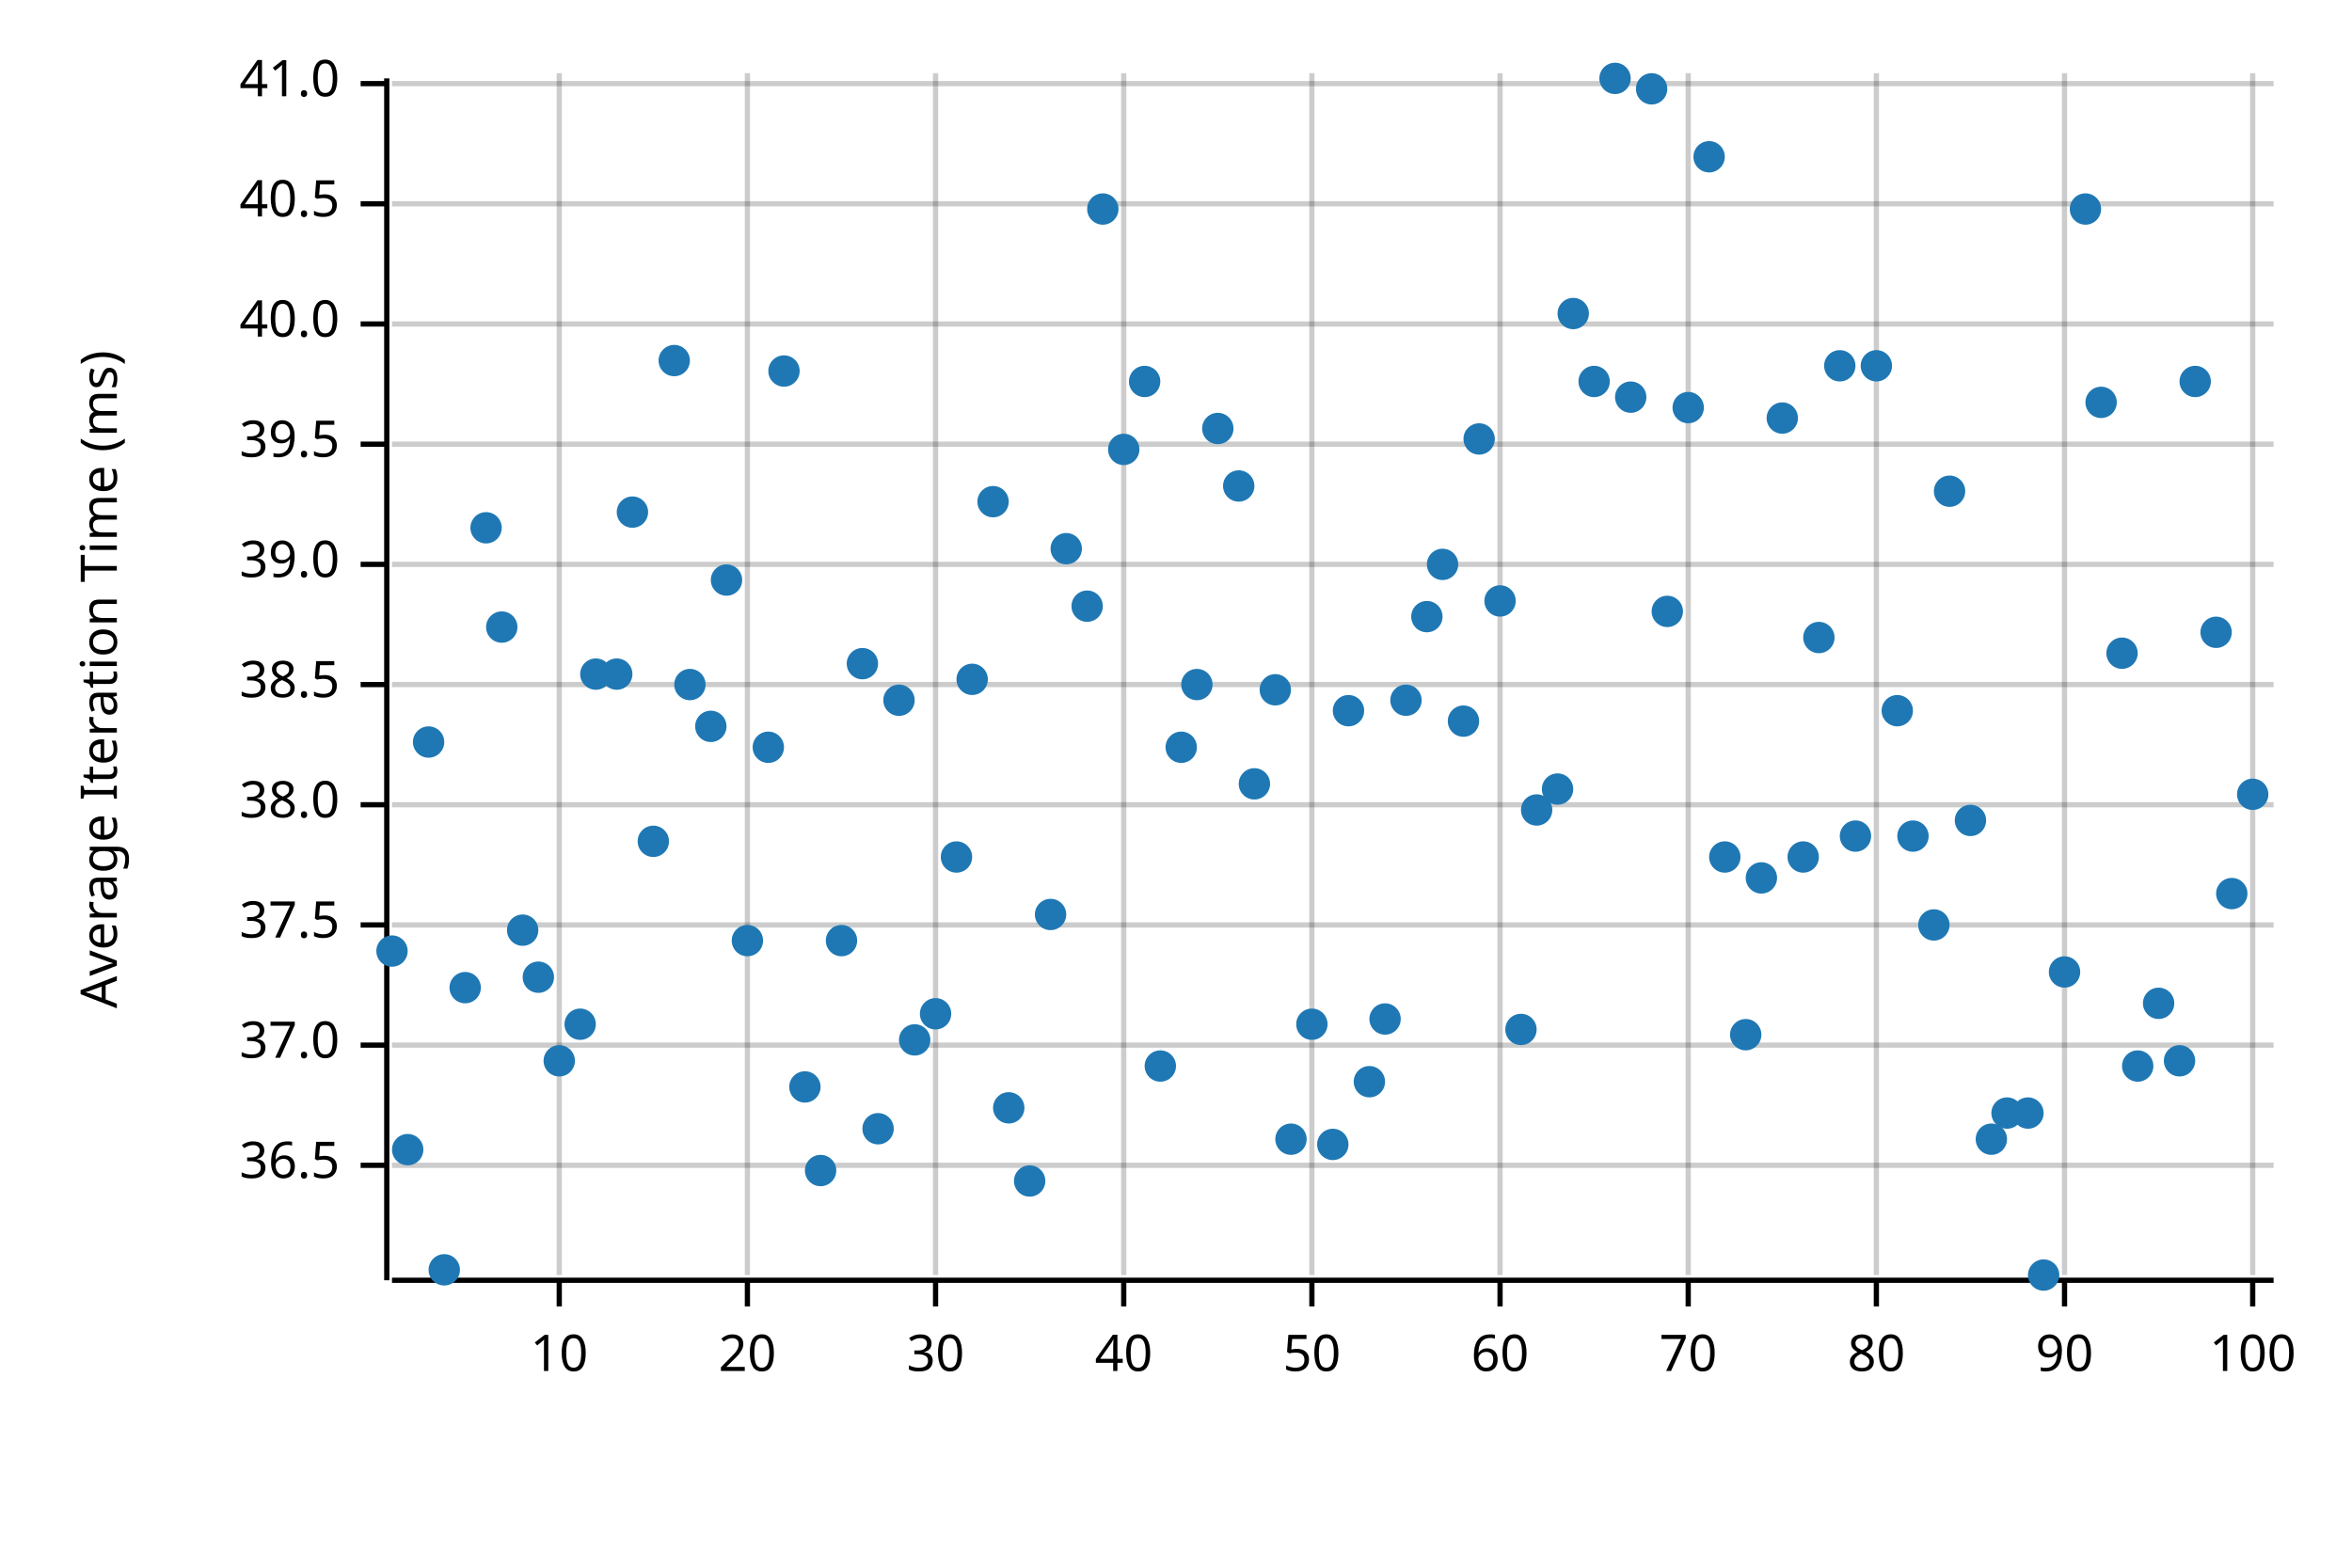
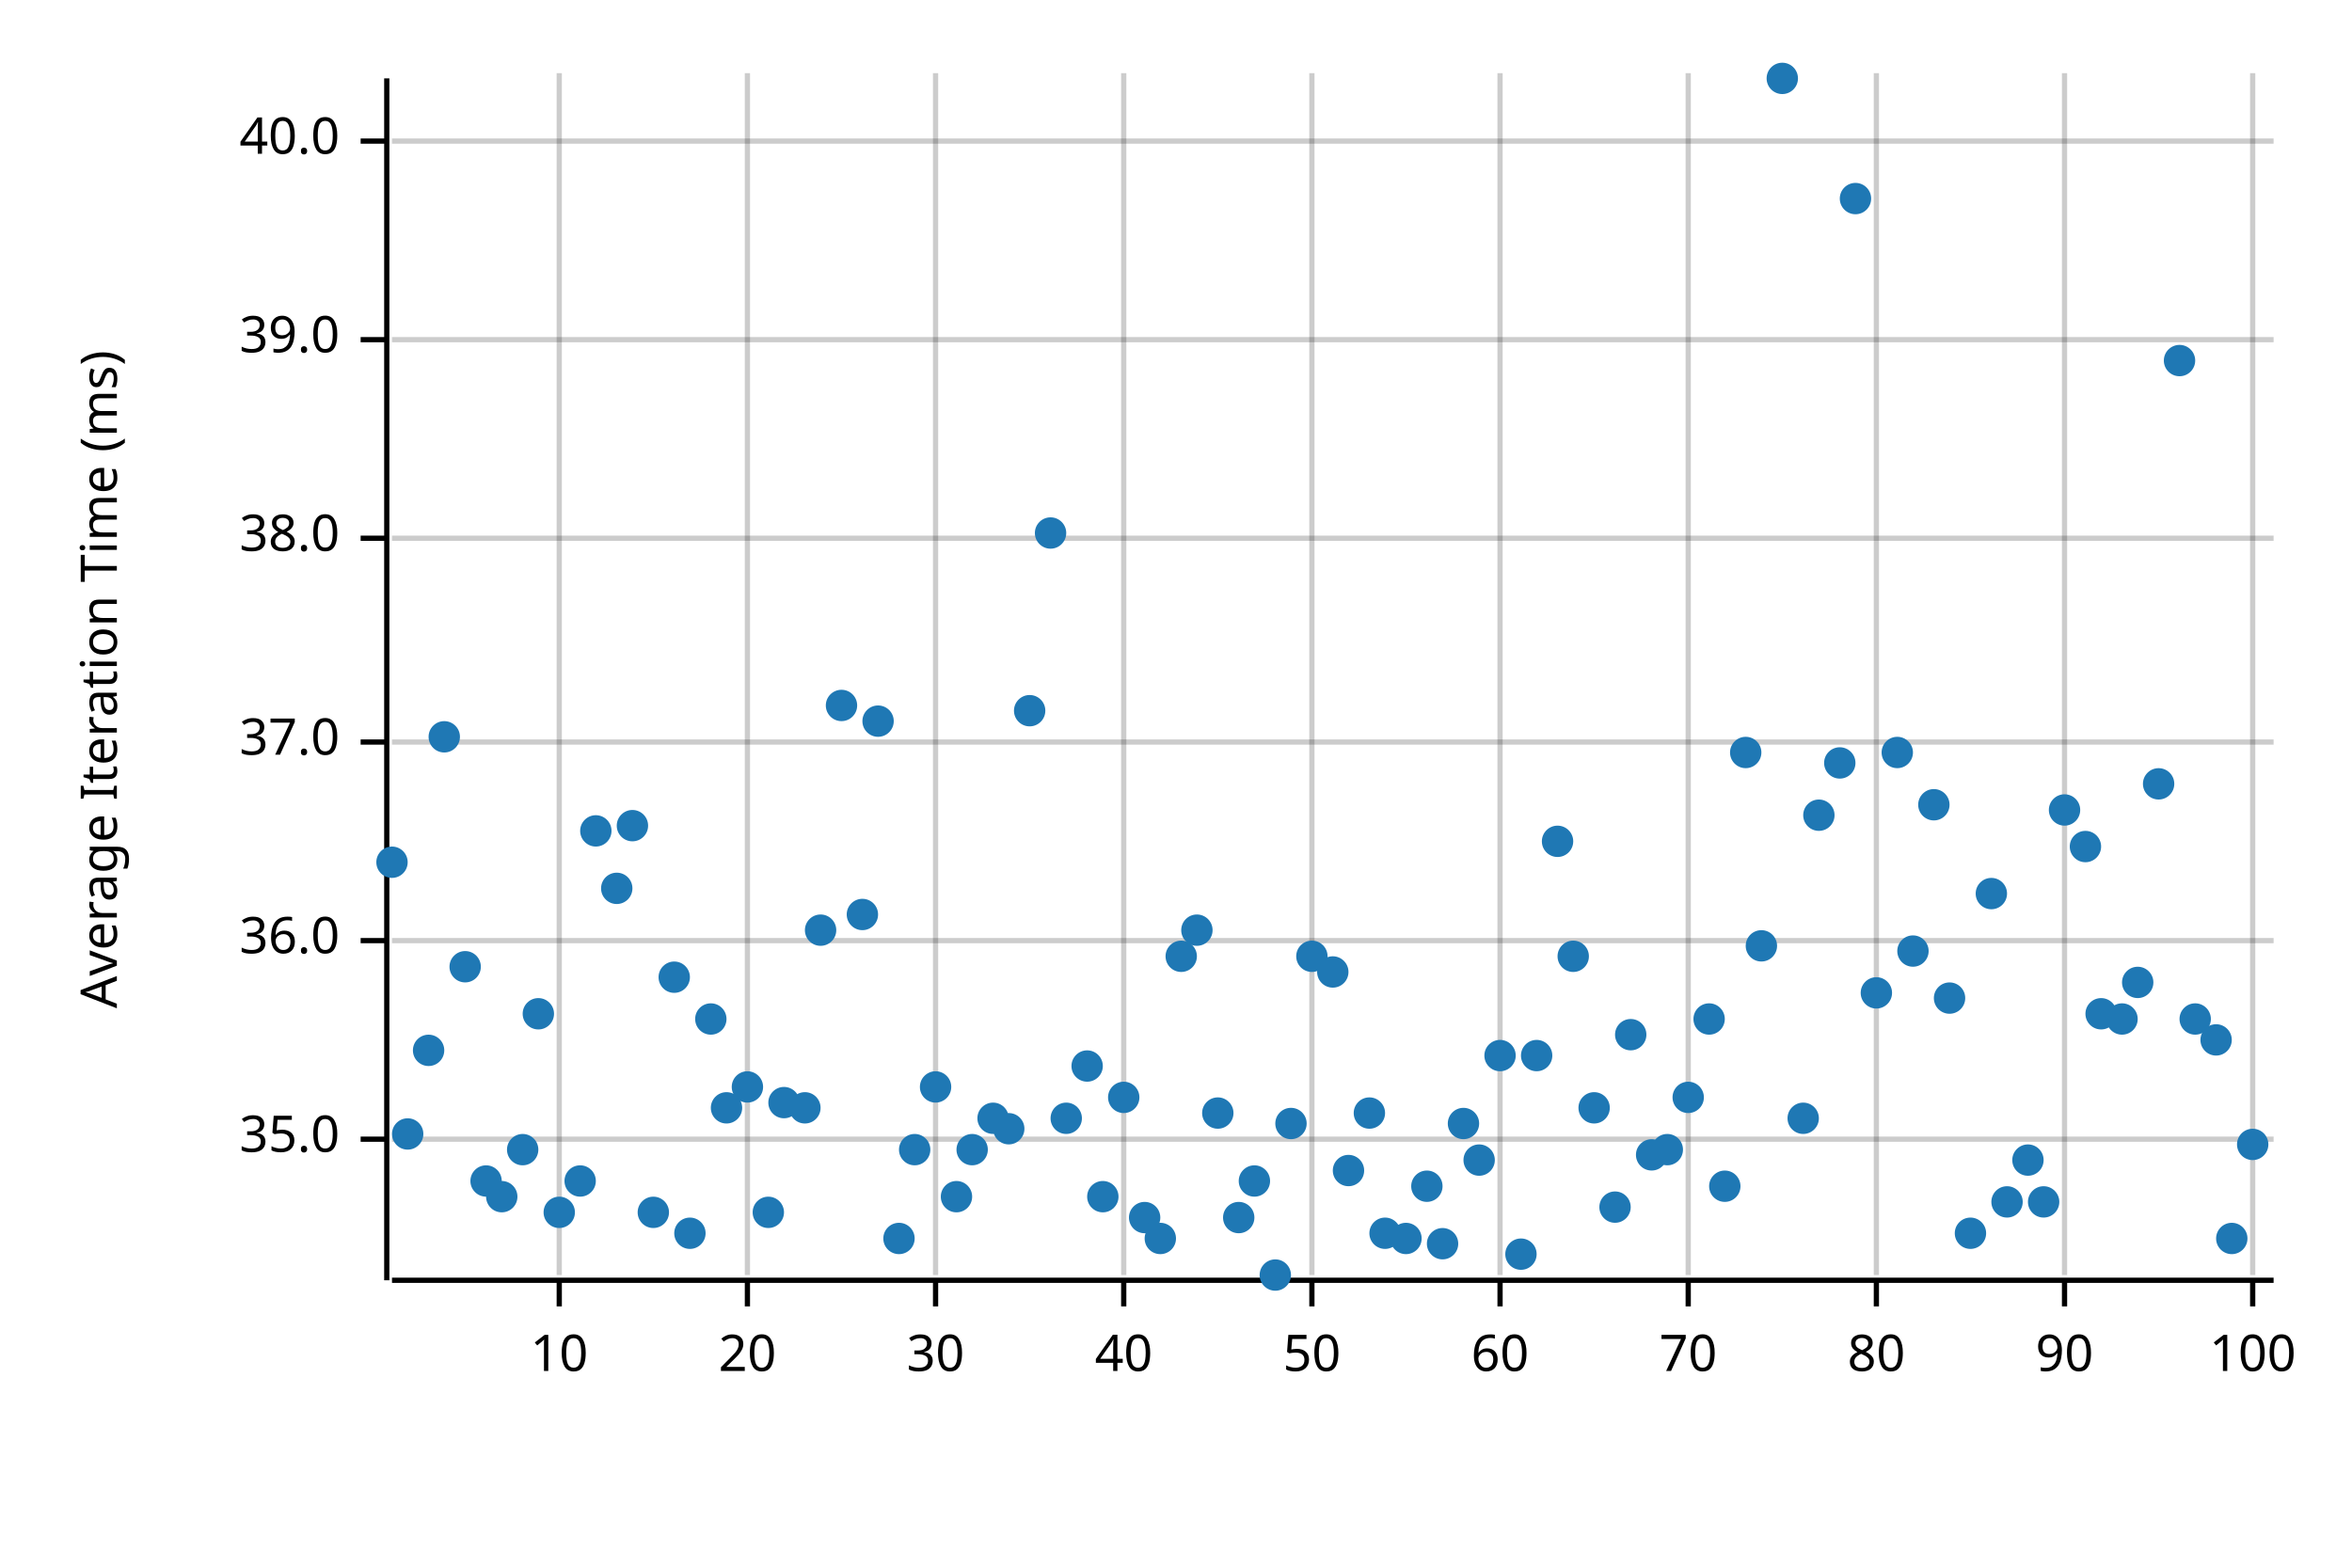
<svg xmlns="http://www.w3.org/2000/svg" width="450" height="300" viewBox="0 0 450 300">
  <text x="15" y="130" dy="0.76em" text-anchor="middle" font-family="sans-serif" font-size="9.677" opacity="1" fill="#000000" transform="rotate(270, 15, 130)">
Average Iteration Time (ms)
</text>
  <line opacity="0.2" stroke="#000000" stroke-width="1" x1="107" y1="244" x2="107" y2="14" />
  <line opacity="0.2" stroke="#000000" stroke-width="1" x1="143" y1="244" x2="143" y2="14" />
  <line opacity="0.2" stroke="#000000" stroke-width="1" x1="179" y1="244" x2="179" y2="14" />
  <line opacity="0.2" stroke="#000000" stroke-width="1" x1="215" y1="244" x2="215" y2="14" />
  <line opacity="0.2" stroke="#000000" stroke-width="1" x1="251" y1="244" x2="251" y2="14" />
  <line opacity="0.2" stroke="#000000" stroke-width="1" x1="287" y1="244" x2="287" y2="14" />
  <line opacity="0.2" stroke="#000000" stroke-width="1" x1="323" y1="244" x2="323" y2="14" />
  <line opacity="0.2" stroke="#000000" stroke-width="1" x1="359" y1="244" x2="359" y2="14" />
  <line opacity="0.2" stroke="#000000" stroke-width="1" x1="395" y1="244" x2="395" y2="14" />
  <line opacity="0.2" stroke="#000000" stroke-width="1" x1="431" y1="244" x2="431" y2="14" />
-   <line opacity="0.2" stroke="#000000" stroke-width="1" x1="75" y1="223" x2="435" y2="223" />
-   <line opacity="0.2" stroke="#000000" stroke-width="1" x1="75" y1="200" x2="435" y2="200" />
-   <line opacity="0.2" stroke="#000000" stroke-width="1" x1="75" y1="177" x2="435" y2="177" />
-   <line opacity="0.2" stroke="#000000" stroke-width="1" x1="75" y1="154" x2="435" y2="154" />
-   <line opacity="0.2" stroke="#000000" stroke-width="1" x1="75" y1="131" x2="435" y2="131" />
-   <line opacity="0.2" stroke="#000000" stroke-width="1" x1="75" y1="108" x2="435" y2="108" />
-   <line opacity="0.2" stroke="#000000" stroke-width="1" x1="75" y1="85" x2="435" y2="85" />
-   <line opacity="0.2" stroke="#000000" stroke-width="1" x1="75" y1="62" x2="435" y2="62" />
-   <line opacity="0.2" stroke="#000000" stroke-width="1" x1="75" y1="39" x2="435" y2="39" />
-   <line opacity="0.2" stroke="#000000" stroke-width="1" x1="75" y1="16" x2="435" y2="16" />
+   <line opacity="0.2" stroke="#000000" stroke-width="1" x1="75" y1="218" x2="435" y2="218" />
+   <line opacity="0.2" stroke="#000000" stroke-width="1" x1="75" y1="180" x2="435" y2="180" />
+   <line opacity="0.2" stroke="#000000" stroke-width="1" x1="75" y1="142" x2="435" y2="142" />
+   <line opacity="0.2" stroke="#000000" stroke-width="1" x1="75" y1="103" x2="435" y2="103" />
+   <line opacity="0.2" stroke="#000000" stroke-width="1" x1="75" y1="65" x2="435" y2="65" />
+   <line opacity="0.2" stroke="#000000" stroke-width="1" x1="75" y1="27" x2="435" y2="27" />
  <polyline fill="none" opacity="1" stroke="#000000" stroke-width="1" points="74,15 74,245 " />
-   <text x="65" y="223" dy="0.5ex" text-anchor="end" font-family="sans-serif" font-size="9.677" opacity="1" fill="#000000">
- 36.5
+   <text x="65" y="218" dy="0.5ex" text-anchor="end" font-family="sans-serif" font-size="9.677" opacity="1" fill="#000000">
+ 35.0
</text>
-   <polyline fill="none" opacity="1" stroke="#000000" stroke-width="1" points="69,223 74,223 " />
-   <text x="65" y="200" dy="0.5ex" text-anchor="end" font-family="sans-serif" font-size="9.677" opacity="1" fill="#000000">
+   <polyline fill="none" opacity="1" stroke="#000000" stroke-width="1" points="69,218 74,218 " />
+   <text x="65" y="180" dy="0.5ex" text-anchor="end" font-family="sans-serif" font-size="9.677" opacity="1" fill="#000000">
+ 36.0
+ </text>
+   <polyline fill="none" opacity="1" stroke="#000000" stroke-width="1" points="69,180 74,180 " />
+   <text x="65" y="142" dy="0.5ex" text-anchor="end" font-family="sans-serif" font-size="9.677" opacity="1" fill="#000000">
37.0
</text>
-   <polyline fill="none" opacity="1" stroke="#000000" stroke-width="1" points="69,200 74,200 " />
-   <text x="65" y="177" dy="0.5ex" text-anchor="end" font-family="sans-serif" font-size="9.677" opacity="1" fill="#000000">
- 37.5
- </text>
-   <polyline fill="none" opacity="1" stroke="#000000" stroke-width="1" points="69,177 74,177 " />
-   <text x="65" y="154" dy="0.5ex" text-anchor="end" font-family="sans-serif" font-size="9.677" opacity="1" fill="#000000">
+   <polyline fill="none" opacity="1" stroke="#000000" stroke-width="1" points="69,142 74,142 " />
+   <text x="65" y="103" dy="0.5ex" text-anchor="end" font-family="sans-serif" font-size="9.677" opacity="1" fill="#000000">
38.0
</text>
-   <polyline fill="none" opacity="1" stroke="#000000" stroke-width="1" points="69,154 74,154 " />
-   <text x="65" y="131" dy="0.5ex" text-anchor="end" font-family="sans-serif" font-size="9.677" opacity="1" fill="#000000">
- 38.5
- </text>
-   <polyline fill="none" opacity="1" stroke="#000000" stroke-width="1" points="69,131 74,131 " />
-   <text x="65" y="108" dy="0.5ex" text-anchor="end" font-family="sans-serif" font-size="9.677" opacity="1" fill="#000000">
+   <polyline fill="none" opacity="1" stroke="#000000" stroke-width="1" points="69,103 74,103 " />
+   <text x="65" y="65" dy="0.5ex" text-anchor="end" font-family="sans-serif" font-size="9.677" opacity="1" fill="#000000">
39.0
</text>
-   <polyline fill="none" opacity="1" stroke="#000000" stroke-width="1" points="69,108 74,108 " />
-   <text x="65" y="85" dy="0.5ex" text-anchor="end" font-family="sans-serif" font-size="9.677" opacity="1" fill="#000000">
- 39.5
- </text>
-   <polyline fill="none" opacity="1" stroke="#000000" stroke-width="1" points="69,85 74,85 " />
-   <text x="65" y="62" dy="0.5ex" text-anchor="end" font-family="sans-serif" font-size="9.677" opacity="1" fill="#000000">
+   <polyline fill="none" opacity="1" stroke="#000000" stroke-width="1" points="69,65 74,65 " />
+   <text x="65" y="27" dy="0.5ex" text-anchor="end" font-family="sans-serif" font-size="9.677" opacity="1" fill="#000000">
40.0
</text>
-   <polyline fill="none" opacity="1" stroke="#000000" stroke-width="1" points="69,62 74,62 " />
-   <text x="65" y="39" dy="0.5ex" text-anchor="end" font-family="sans-serif" font-size="9.677" opacity="1" fill="#000000">
- 40.5
- </text>
-   <polyline fill="none" opacity="1" stroke="#000000" stroke-width="1" points="69,39 74,39 " />
-   <text x="65" y="16" dy="0.5ex" text-anchor="end" font-family="sans-serif" font-size="9.677" opacity="1" fill="#000000">
- 41.0
- </text>
-   <polyline fill="none" opacity="1" stroke="#000000" stroke-width="1" points="69,16 74,16 " />
+   <polyline fill="none" opacity="1" stroke="#000000" stroke-width="1" points="69,27 74,27 " />
  <polyline fill="none" opacity="1" stroke="#000000" stroke-width="1" points="75,245 435,245 " />
  <text x="107" y="255" dy="0.76em" text-anchor="middle" font-family="sans-serif" font-size="9.677" opacity="1" fill="#000000">
10
</text>
  <polyline fill="none" opacity="1" stroke="#000000" stroke-width="1" points="107,245 107,250 " />
  <text x="143" y="255" dy="0.76em" text-anchor="middle" font-family="sans-serif" font-size="9.677" opacity="1" fill="#000000">
20
</text>
  <polyline fill="none" opacity="1" stroke="#000000" stroke-width="1" points="143,245 143,250 " />
  <text x="179" y="255" dy="0.76em" text-anchor="middle" font-family="sans-serif" font-size="9.677" opacity="1" fill="#000000">
30
</text>
  <polyline fill="none" opacity="1" stroke="#000000" stroke-width="1" points="179,245 179,250 " />
  <text x="215" y="255" dy="0.76em" text-anchor="middle" font-family="sans-serif" font-size="9.677" opacity="1" fill="#000000">
40
</text>
  <polyline fill="none" opacity="1" stroke="#000000" stroke-width="1" points="215,245 215,250 " />
  <text x="251" y="255" dy="0.76em" text-anchor="middle" font-family="sans-serif" font-size="9.677" opacity="1" fill="#000000">
50
</text>
  <polyline fill="none" opacity="1" stroke="#000000" stroke-width="1" points="251,245 251,250 " />
  <text x="287" y="255" dy="0.76em" text-anchor="middle" font-family="sans-serif" font-size="9.677" opacity="1" fill="#000000">
60
</text>
  <polyline fill="none" opacity="1" stroke="#000000" stroke-width="1" points="287,245 287,250 " />
  <text x="323" y="255" dy="0.76em" text-anchor="middle" font-family="sans-serif" font-size="9.677" opacity="1" fill="#000000">
70
</text>
  <polyline fill="none" opacity="1" stroke="#000000" stroke-width="1" points="323,245 323,250 " />
  <text x="359" y="255" dy="0.76em" text-anchor="middle" font-family="sans-serif" font-size="9.677" opacity="1" fill="#000000">
80
</text>
  <polyline fill="none" opacity="1" stroke="#000000" stroke-width="1" points="359,245 359,250 " />
  <text x="395" y="255" dy="0.76em" text-anchor="middle" font-family="sans-serif" font-size="9.677" opacity="1" fill="#000000">
90
</text>
  <polyline fill="none" opacity="1" stroke="#000000" stroke-width="1" points="395,245 395,250 " />
  <text x="431" y="255" dy="0.76em" text-anchor="middle" font-family="sans-serif" font-size="9.677" opacity="1" fill="#000000">
100
</text>
  <polyline fill="none" opacity="1" stroke="#000000" stroke-width="1" points="431,245 431,250 " />
-   <circle cx="75" cy="182" r="3" opacity="1" fill="#1F78B4" stroke="none" stroke-width="1" />
-   <circle cx="78" cy="220" r="3" opacity="1" fill="#1F78B4" stroke="none" stroke-width="1" />
-   <circle cx="82" cy="142" r="3" opacity="1" fill="#1F78B4" stroke="none" stroke-width="1" />
-   <circle cx="85" cy="243" r="3" opacity="1" fill="#1F78B4" stroke="none" stroke-width="1" />
-   <circle cx="89" cy="189" r="3" opacity="1" fill="#1F78B4" stroke="none" stroke-width="1" />
-   <circle cx="93" cy="101" r="3" opacity="1" fill="#1F78B4" stroke="none" stroke-width="1" />
-   <circle cx="96" cy="120" r="3" opacity="1" fill="#1F78B4" stroke="none" stroke-width="1" />
-   <circle cx="100" cy="178" r="3" opacity="1" fill="#1F78B4" stroke="none" stroke-width="1" />
-   <circle cx="103" cy="187" r="3" opacity="1" fill="#1F78B4" stroke="none" stroke-width="1" />
-   <circle cx="107" cy="203" r="3" opacity="1" fill="#1F78B4" stroke="none" stroke-width="1" />
-   <circle cx="111" cy="196" r="3" opacity="1" fill="#1F78B4" stroke="none" stroke-width="1" />
-   <circle cx="114" cy="129" r="3" opacity="1" fill="#1F78B4" stroke="none" stroke-width="1" />
-   <circle cx="118" cy="129" r="3" opacity="1" fill="#1F78B4" stroke="none" stroke-width="1" />
-   <circle cx="121" cy="98" r="3" opacity="1" fill="#1F78B4" stroke="none" stroke-width="1" />
-   <circle cx="125" cy="161" r="3" opacity="1" fill="#1F78B4" stroke="none" stroke-width="1" />
-   <circle cx="129" cy="69" r="3" opacity="1" fill="#1F78B4" stroke="none" stroke-width="1" />
-   <circle cx="132" cy="131" r="3" opacity="1" fill="#1F78B4" stroke="none" stroke-width="1" />
-   <circle cx="136" cy="139" r="3" opacity="1" fill="#1F78B4" stroke="none" stroke-width="1" />
-   <circle cx="139" cy="111" r="3" opacity="1" fill="#1F78B4" stroke="none" stroke-width="1" />
-   <circle cx="143" cy="180" r="3" opacity="1" fill="#1F78B4" stroke="none" stroke-width="1" />
-   <circle cx="147" cy="143" r="3" opacity="1" fill="#1F78B4" stroke="none" stroke-width="1" />
-   <circle cx="150" cy="71" r="3" opacity="1" fill="#1F78B4" stroke="none" stroke-width="1" />
-   <circle cx="154" cy="208" r="3" opacity="1" fill="#1F78B4" stroke="none" stroke-width="1" />
-   <circle cx="157" cy="224" r="3" opacity="1" fill="#1F78B4" stroke="none" stroke-width="1" />
-   <circle cx="161" cy="180" r="3" opacity="1" fill="#1F78B4" stroke="none" stroke-width="1" />
-   <circle cx="165" cy="127" r="3" opacity="1" fill="#1F78B4" stroke="none" stroke-width="1" />
-   <circle cx="168" cy="216" r="3" opacity="1" fill="#1F78B4" stroke="none" stroke-width="1" />
-   <circle cx="172" cy="134" r="3" opacity="1" fill="#1F78B4" stroke="none" stroke-width="1" />
-   <circle cx="175" cy="199" r="3" opacity="1" fill="#1F78B4" stroke="none" stroke-width="1" />
-   <circle cx="179" cy="194" r="3" opacity="1" fill="#1F78B4" stroke="none" stroke-width="1" />
-   <circle cx="183" cy="164" r="3" opacity="1" fill="#1F78B4" stroke="none" stroke-width="1" />
-   <circle cx="186" cy="130" r="3" opacity="1" fill="#1F78B4" stroke="none" stroke-width="1" />
-   <circle cx="190" cy="96" r="3" opacity="1" fill="#1F78B4" stroke="none" stroke-width="1" />
-   <circle cx="193" cy="212" r="3" opacity="1" fill="#1F78B4" stroke="none" stroke-width="1" />
-   <circle cx="197" cy="226" r="3" opacity="1" fill="#1F78B4" stroke="none" stroke-width="1" />
-   <circle cx="201" cy="175" r="3" opacity="1" fill="#1F78B4" stroke="none" stroke-width="1" />
-   <circle cx="204" cy="105" r="3" opacity="1" fill="#1F78B4" stroke="none" stroke-width="1" />
-   <circle cx="208" cy="116" r="3" opacity="1" fill="#1F78B4" stroke="none" stroke-width="1" />
-   <circle cx="211" cy="40" r="3" opacity="1" fill="#1F78B4" stroke="none" stroke-width="1" />
-   <circle cx="215" cy="86" r="3" opacity="1" fill="#1F78B4" stroke="none" stroke-width="1" />
-   <circle cx="219" cy="73" r="3" opacity="1" fill="#1F78B4" stroke="none" stroke-width="1" />
-   <circle cx="222" cy="204" r="3" opacity="1" fill="#1F78B4" stroke="none" stroke-width="1" />
-   <circle cx="226" cy="143" r="3" opacity="1" fill="#1F78B4" stroke="none" stroke-width="1" />
-   <circle cx="229" cy="131" r="3" opacity="1" fill="#1F78B4" stroke="none" stroke-width="1" />
-   <circle cx="233" cy="82" r="3" opacity="1" fill="#1F78B4" stroke="none" stroke-width="1" />
-   <circle cx="237" cy="93" r="3" opacity="1" fill="#1F78B4" stroke="none" stroke-width="1" />
-   <circle cx="240" cy="150" r="3" opacity="1" fill="#1F78B4" stroke="none" stroke-width="1" />
-   <circle cx="244" cy="132" r="3" opacity="1" fill="#1F78B4" stroke="none" stroke-width="1" />
-   <circle cx="247" cy="218" r="3" opacity="1" fill="#1F78B4" stroke="none" stroke-width="1" />
-   <circle cx="251" cy="196" r="3" opacity="1" fill="#1F78B4" stroke="none" stroke-width="1" />
-   <circle cx="255" cy="219" r="3" opacity="1" fill="#1F78B4" stroke="none" stroke-width="1" />
-   <circle cx="258" cy="136" r="3" opacity="1" fill="#1F78B4" stroke="none" stroke-width="1" />
-   <circle cx="262" cy="207" r="3" opacity="1" fill="#1F78B4" stroke="none" stroke-width="1" />
-   <circle cx="265" cy="195" r="3" opacity="1" fill="#1F78B4" stroke="none" stroke-width="1" />
-   <circle cx="269" cy="134" r="3" opacity="1" fill="#1F78B4" stroke="none" stroke-width="1" />
-   <circle cx="273" cy="118" r="3" opacity="1" fill="#1F78B4" stroke="none" stroke-width="1" />
-   <circle cx="276" cy="108" r="3" opacity="1" fill="#1F78B4" stroke="none" stroke-width="1" />
-   <circle cx="280" cy="138" r="3" opacity="1" fill="#1F78B4" stroke="none" stroke-width="1" />
-   <circle cx="283" cy="84" r="3" opacity="1" fill="#1F78B4" stroke="none" stroke-width="1" />
-   <circle cx="287" cy="115" r="3" opacity="1" fill="#1F78B4" stroke="none" stroke-width="1" />
-   <circle cx="291" cy="197" r="3" opacity="1" fill="#1F78B4" stroke="none" stroke-width="1" />
-   <circle cx="294" cy="155" r="3" opacity="1" fill="#1F78B4" stroke="none" stroke-width="1" />
-   <circle cx="298" cy="151" r="3" opacity="1" fill="#1F78B4" stroke="none" stroke-width="1" />
-   <circle cx="301" cy="60" r="3" opacity="1" fill="#1F78B4" stroke="none" stroke-width="1" />
-   <circle cx="305" cy="73" r="3" opacity="1" fill="#1F78B4" stroke="none" stroke-width="1" />
-   <circle cx="309" cy="15" r="3" opacity="1" fill="#1F78B4" stroke="none" stroke-width="1" />
-   <circle cx="312" cy="76" r="3" opacity="1" fill="#1F78B4" stroke="none" stroke-width="1" />
-   <circle cx="316" cy="17" r="3" opacity="1" fill="#1F78B4" stroke="none" stroke-width="1" />
-   <circle cx="319" cy="117" r="3" opacity="1" fill="#1F78B4" stroke="none" stroke-width="1" />
-   <circle cx="323" cy="78" r="3" opacity="1" fill="#1F78B4" stroke="none" stroke-width="1" />
-   <circle cx="327" cy="30" r="3" opacity="1" fill="#1F78B4" stroke="none" stroke-width="1" />
-   <circle cx="330" cy="164" r="3" opacity="1" fill="#1F78B4" stroke="none" stroke-width="1" />
-   <circle cx="334" cy="198" r="3" opacity="1" fill="#1F78B4" stroke="none" stroke-width="1" />
-   <circle cx="337" cy="168" r="3" opacity="1" fill="#1F78B4" stroke="none" stroke-width="1" />
-   <circle cx="341" cy="80" r="3" opacity="1" fill="#1F78B4" stroke="none" stroke-width="1" />
-   <circle cx="345" cy="164" r="3" opacity="1" fill="#1F78B4" stroke="none" stroke-width="1" />
-   <circle cx="348" cy="122" r="3" opacity="1" fill="#1F78B4" stroke="none" stroke-width="1" />
-   <circle cx="352" cy="70" r="3" opacity="1" fill="#1F78B4" stroke="none" stroke-width="1" />
-   <circle cx="355" cy="160" r="3" opacity="1" fill="#1F78B4" stroke="none" stroke-width="1" />
-   <circle cx="359" cy="70" r="3" opacity="1" fill="#1F78B4" stroke="none" stroke-width="1" />
-   <circle cx="363" cy="136" r="3" opacity="1" fill="#1F78B4" stroke="none" stroke-width="1" />
-   <circle cx="366" cy="160" r="3" opacity="1" fill="#1F78B4" stroke="none" stroke-width="1" />
-   <circle cx="370" cy="177" r="3" opacity="1" fill="#1F78B4" stroke="none" stroke-width="1" />
-   <circle cx="373" cy="94" r="3" opacity="1" fill="#1F78B4" stroke="none" stroke-width="1" />
-   <circle cx="377" cy="157" r="3" opacity="1" fill="#1F78B4" stroke="none" stroke-width="1" />
-   <circle cx="381" cy="218" r="3" opacity="1" fill="#1F78B4" stroke="none" stroke-width="1" />
-   <circle cx="384" cy="213" r="3" opacity="1" fill="#1F78B4" stroke="none" stroke-width="1" />
-   <circle cx="388" cy="213" r="3" opacity="1" fill="#1F78B4" stroke="none" stroke-width="1" />
-   <circle cx="391" cy="244" r="3" opacity="1" fill="#1F78B4" stroke="none" stroke-width="1" />
-   <circle cx="395" cy="186" r="3" opacity="1" fill="#1F78B4" stroke="none" stroke-width="1" />
-   <circle cx="399" cy="40" r="3" opacity="1" fill="#1F78B4" stroke="none" stroke-width="1" />
-   <circle cx="402" cy="77" r="3" opacity="1" fill="#1F78B4" stroke="none" stroke-width="1" />
-   <circle cx="406" cy="125" r="3" opacity="1" fill="#1F78B4" stroke="none" stroke-width="1" />
-   <circle cx="409" cy="204" r="3" opacity="1" fill="#1F78B4" stroke="none" stroke-width="1" />
-   <circle cx="413" cy="192" r="3" opacity="1" fill="#1F78B4" stroke="none" stroke-width="1" />
-   <circle cx="417" cy="203" r="3" opacity="1" fill="#1F78B4" stroke="none" stroke-width="1" />
-   <circle cx="420" cy="73" r="3" opacity="1" fill="#1F78B4" stroke="none" stroke-width="1" />
-   <circle cx="424" cy="121" r="3" opacity="1" fill="#1F78B4" stroke="none" stroke-width="1" />
-   <circle cx="427" cy="171" r="3" opacity="1" fill="#1F78B4" stroke="none" stroke-width="1" />
-   <circle cx="431" cy="152" r="3" opacity="1" fill="#1F78B4" stroke="none" stroke-width="1" />
+   <circle cx="75" cy="165" r="3" opacity="1" fill="#1F78B4" stroke="none" stroke-width="1" />
+   <circle cx="78" cy="217" r="3" opacity="1" fill="#1F78B4" stroke="none" stroke-width="1" />
+   <circle cx="82" cy="201" r="3" opacity="1" fill="#1F78B4" stroke="none" stroke-width="1" />
+   <circle cx="85" cy="141" r="3" opacity="1" fill="#1F78B4" stroke="none" stroke-width="1" />
+   <circle cx="89" cy="185" r="3" opacity="1" fill="#1F78B4" stroke="none" stroke-width="1" />
+   <circle cx="93" cy="226" r="3" opacity="1" fill="#1F78B4" stroke="none" stroke-width="1" />
+   <circle cx="96" cy="229" r="3" opacity="1" fill="#1F78B4" stroke="none" stroke-width="1" />
+   <circle cx="100" cy="220" r="3" opacity="1" fill="#1F78B4" stroke="none" stroke-width="1" />
+   <circle cx="103" cy="194" r="3" opacity="1" fill="#1F78B4" stroke="none" stroke-width="1" />
+   <circle cx="107" cy="232" r="3" opacity="1" fill="#1F78B4" stroke="none" stroke-width="1" />
+   <circle cx="111" cy="226" r="3" opacity="1" fill="#1F78B4" stroke="none" stroke-width="1" />
+   <circle cx="114" cy="159" r="3" opacity="1" fill="#1F78B4" stroke="none" stroke-width="1" />
+   <circle cx="118" cy="170" r="3" opacity="1" fill="#1F78B4" stroke="none" stroke-width="1" />
+   <circle cx="121" cy="158" r="3" opacity="1" fill="#1F78B4" stroke="none" stroke-width="1" />
+   <circle cx="125" cy="232" r="3" opacity="1" fill="#1F78B4" stroke="none" stroke-width="1" />
+   <circle cx="129" cy="187" r="3" opacity="1" fill="#1F78B4" stroke="none" stroke-width="1" />
+   <circle cx="132" cy="236" r="3" opacity="1" fill="#1F78B4" stroke="none" stroke-width="1" />
+   <circle cx="136" cy="195" r="3" opacity="1" fill="#1F78B4" stroke="none" stroke-width="1" />
+   <circle cx="139" cy="212" r="3" opacity="1" fill="#1F78B4" stroke="none" stroke-width="1" />
+   <circle cx="143" cy="208" r="3" opacity="1" fill="#1F78B4" stroke="none" stroke-width="1" />
+   <circle cx="147" cy="232" r="3" opacity="1" fill="#1F78B4" stroke="none" stroke-width="1" />
+   <circle cx="150" cy="211" r="3" opacity="1" fill="#1F78B4" stroke="none" stroke-width="1" />
+   <circle cx="154" cy="212" r="3" opacity="1" fill="#1F78B4" stroke="none" stroke-width="1" />
+   <circle cx="157" cy="178" r="3" opacity="1" fill="#1F78B4" stroke="none" stroke-width="1" />
+   <circle cx="161" cy="135" r="3" opacity="1" fill="#1F78B4" stroke="none" stroke-width="1" />
+   <circle cx="165" cy="175" r="3" opacity="1" fill="#1F78B4" stroke="none" stroke-width="1" />
+   <circle cx="168" cy="138" r="3" opacity="1" fill="#1F78B4" stroke="none" stroke-width="1" />
+   <circle cx="172" cy="237" r="3" opacity="1" fill="#1F78B4" stroke="none" stroke-width="1" />
+   <circle cx="175" cy="220" r="3" opacity="1" fill="#1F78B4" stroke="none" stroke-width="1" />
+   <circle cx="179" cy="208" r="3" opacity="1" fill="#1F78B4" stroke="none" stroke-width="1" />
+   <circle cx="183" cy="229" r="3" opacity="1" fill="#1F78B4" stroke="none" stroke-width="1" />
+   <circle cx="186" cy="220" r="3" opacity="1" fill="#1F78B4" stroke="none" stroke-width="1" />
+   <circle cx="190" cy="214" r="3" opacity="1" fill="#1F78B4" stroke="none" stroke-width="1" />
+   <circle cx="193" cy="216" r="3" opacity="1" fill="#1F78B4" stroke="none" stroke-width="1" />
+   <circle cx="197" cy="136" r="3" opacity="1" fill="#1F78B4" stroke="none" stroke-width="1" />
+   <circle cx="201" cy="102" r="3" opacity="1" fill="#1F78B4" stroke="none" stroke-width="1" />
+   <circle cx="204" cy="214" r="3" opacity="1" fill="#1F78B4" stroke="none" stroke-width="1" />
+   <circle cx="208" cy="204" r="3" opacity="1" fill="#1F78B4" stroke="none" stroke-width="1" />
+   <circle cx="211" cy="229" r="3" opacity="1" fill="#1F78B4" stroke="none" stroke-width="1" />
+   <circle cx="215" cy="210" r="3" opacity="1" fill="#1F78B4" stroke="none" stroke-width="1" />
+   <circle cx="219" cy="233" r="3" opacity="1" fill="#1F78B4" stroke="none" stroke-width="1" />
+   <circle cx="222" cy="237" r="3" opacity="1" fill="#1F78B4" stroke="none" stroke-width="1" />
+   <circle cx="226" cy="183" r="3" opacity="1" fill="#1F78B4" stroke="none" stroke-width="1" />
+   <circle cx="229" cy="178" r="3" opacity="1" fill="#1F78B4" stroke="none" stroke-width="1" />
+   <circle cx="233" cy="213" r="3" opacity="1" fill="#1F78B4" stroke="none" stroke-width="1" />
+   <circle cx="237" cy="233" r="3" opacity="1" fill="#1F78B4" stroke="none" stroke-width="1" />
+   <circle cx="240" cy="226" r="3" opacity="1" fill="#1F78B4" stroke="none" stroke-width="1" />
+   <circle cx="244" cy="244" r="3" opacity="1" fill="#1F78B4" stroke="none" stroke-width="1" />
+   <circle cx="247" cy="215" r="3" opacity="1" fill="#1F78B4" stroke="none" stroke-width="1" />
+   <circle cx="251" cy="183" r="3" opacity="1" fill="#1F78B4" stroke="none" stroke-width="1" />
+   <circle cx="255" cy="186" r="3" opacity="1" fill="#1F78B4" stroke="none" stroke-width="1" />
+   <circle cx="258" cy="224" r="3" opacity="1" fill="#1F78B4" stroke="none" stroke-width="1" />
+   <circle cx="262" cy="213" r="3" opacity="1" fill="#1F78B4" stroke="none" stroke-width="1" />
+   <circle cx="265" cy="236" r="3" opacity="1" fill="#1F78B4" stroke="none" stroke-width="1" />
+   <circle cx="269" cy="237" r="3" opacity="1" fill="#1F78B4" stroke="none" stroke-width="1" />
+   <circle cx="273" cy="227" r="3" opacity="1" fill="#1F78B4" stroke="none" stroke-width="1" />
+   <circle cx="276" cy="238" r="3" opacity="1" fill="#1F78B4" stroke="none" stroke-width="1" />
+   <circle cx="280" cy="215" r="3" opacity="1" fill="#1F78B4" stroke="none" stroke-width="1" />
+   <circle cx="283" cy="222" r="3" opacity="1" fill="#1F78B4" stroke="none" stroke-width="1" />
+   <circle cx="287" cy="202" r="3" opacity="1" fill="#1F78B4" stroke="none" stroke-width="1" />
+   <circle cx="291" cy="240" r="3" opacity="1" fill="#1F78B4" stroke="none" stroke-width="1" />
+   <circle cx="294" cy="202" r="3" opacity="1" fill="#1F78B4" stroke="none" stroke-width="1" />
+   <circle cx="298" cy="161" r="3" opacity="1" fill="#1F78B4" stroke="none" stroke-width="1" />
+   <circle cx="301" cy="183" r="3" opacity="1" fill="#1F78B4" stroke="none" stroke-width="1" />
+   <circle cx="305" cy="212" r="3" opacity="1" fill="#1F78B4" stroke="none" stroke-width="1" />
+   <circle cx="309" cy="231" r="3" opacity="1" fill="#1F78B4" stroke="none" stroke-width="1" />
+   <circle cx="312" cy="198" r="3" opacity="1" fill="#1F78B4" stroke="none" stroke-width="1" />
+   <circle cx="316" cy="221" r="3" opacity="1" fill="#1F78B4" stroke="none" stroke-width="1" />
+   <circle cx="319" cy="220" r="3" opacity="1" fill="#1F78B4" stroke="none" stroke-width="1" />
+   <circle cx="323" cy="210" r="3" opacity="1" fill="#1F78B4" stroke="none" stroke-width="1" />
+   <circle cx="327" cy="195" r="3" opacity="1" fill="#1F78B4" stroke="none" stroke-width="1" />
+   <circle cx="330" cy="227" r="3" opacity="1" fill="#1F78B4" stroke="none" stroke-width="1" />
+   <circle cx="334" cy="144" r="3" opacity="1" fill="#1F78B4" stroke="none" stroke-width="1" />
+   <circle cx="337" cy="181" r="3" opacity="1" fill="#1F78B4" stroke="none" stroke-width="1" />
+   <circle cx="341" cy="15" r="3" opacity="1" fill="#1F78B4" stroke="none" stroke-width="1" />
+   <circle cx="345" cy="214" r="3" opacity="1" fill="#1F78B4" stroke="none" stroke-width="1" />
+   <circle cx="348" cy="156" r="3" opacity="1" fill="#1F78B4" stroke="none" stroke-width="1" />
+   <circle cx="352" cy="146" r="3" opacity="1" fill="#1F78B4" stroke="none" stroke-width="1" />
+   <circle cx="355" cy="38" r="3" opacity="1" fill="#1F78B4" stroke="none" stroke-width="1" />
+   <circle cx="359" cy="190" r="3" opacity="1" fill="#1F78B4" stroke="none" stroke-width="1" />
+   <circle cx="363" cy="144" r="3" opacity="1" fill="#1F78B4" stroke="none" stroke-width="1" />
+   <circle cx="366" cy="182" r="3" opacity="1" fill="#1F78B4" stroke="none" stroke-width="1" />
+   <circle cx="370" cy="154" r="3" opacity="1" fill="#1F78B4" stroke="none" stroke-width="1" />
+   <circle cx="373" cy="191" r="3" opacity="1" fill="#1F78B4" stroke="none" stroke-width="1" />
+   <circle cx="377" cy="236" r="3" opacity="1" fill="#1F78B4" stroke="none" stroke-width="1" />
+   <circle cx="381" cy="171" r="3" opacity="1" fill="#1F78B4" stroke="none" stroke-width="1" />
+   <circle cx="384" cy="230" r="3" opacity="1" fill="#1F78B4" stroke="none" stroke-width="1" />
+   <circle cx="388" cy="222" r="3" opacity="1" fill="#1F78B4" stroke="none" stroke-width="1" />
+   <circle cx="391" cy="230" r="3" opacity="1" fill="#1F78B4" stroke="none" stroke-width="1" />
+   <circle cx="395" cy="155" r="3" opacity="1" fill="#1F78B4" stroke="none" stroke-width="1" />
+   <circle cx="399" cy="162" r="3" opacity="1" fill="#1F78B4" stroke="none" stroke-width="1" />
+   <circle cx="402" cy="194" r="3" opacity="1" fill="#1F78B4" stroke="none" stroke-width="1" />
+   <circle cx="406" cy="195" r="3" opacity="1" fill="#1F78B4" stroke="none" stroke-width="1" />
+   <circle cx="409" cy="188" r="3" opacity="1" fill="#1F78B4" stroke="none" stroke-width="1" />
+   <circle cx="413" cy="150" r="3" opacity="1" fill="#1F78B4" stroke="none" stroke-width="1" />
+   <circle cx="417" cy="69" r="3" opacity="1" fill="#1F78B4" stroke="none" stroke-width="1" />
+   <circle cx="420" cy="195" r="3" opacity="1" fill="#1F78B4" stroke="none" stroke-width="1" />
+   <circle cx="424" cy="199" r="3" opacity="1" fill="#1F78B4" stroke="none" stroke-width="1" />
+   <circle cx="427" cy="237" r="3" opacity="1" fill="#1F78B4" stroke="none" stroke-width="1" />
+   <circle cx="431" cy="219" r="3" opacity="1" fill="#1F78B4" stroke="none" stroke-width="1" />
</svg>
